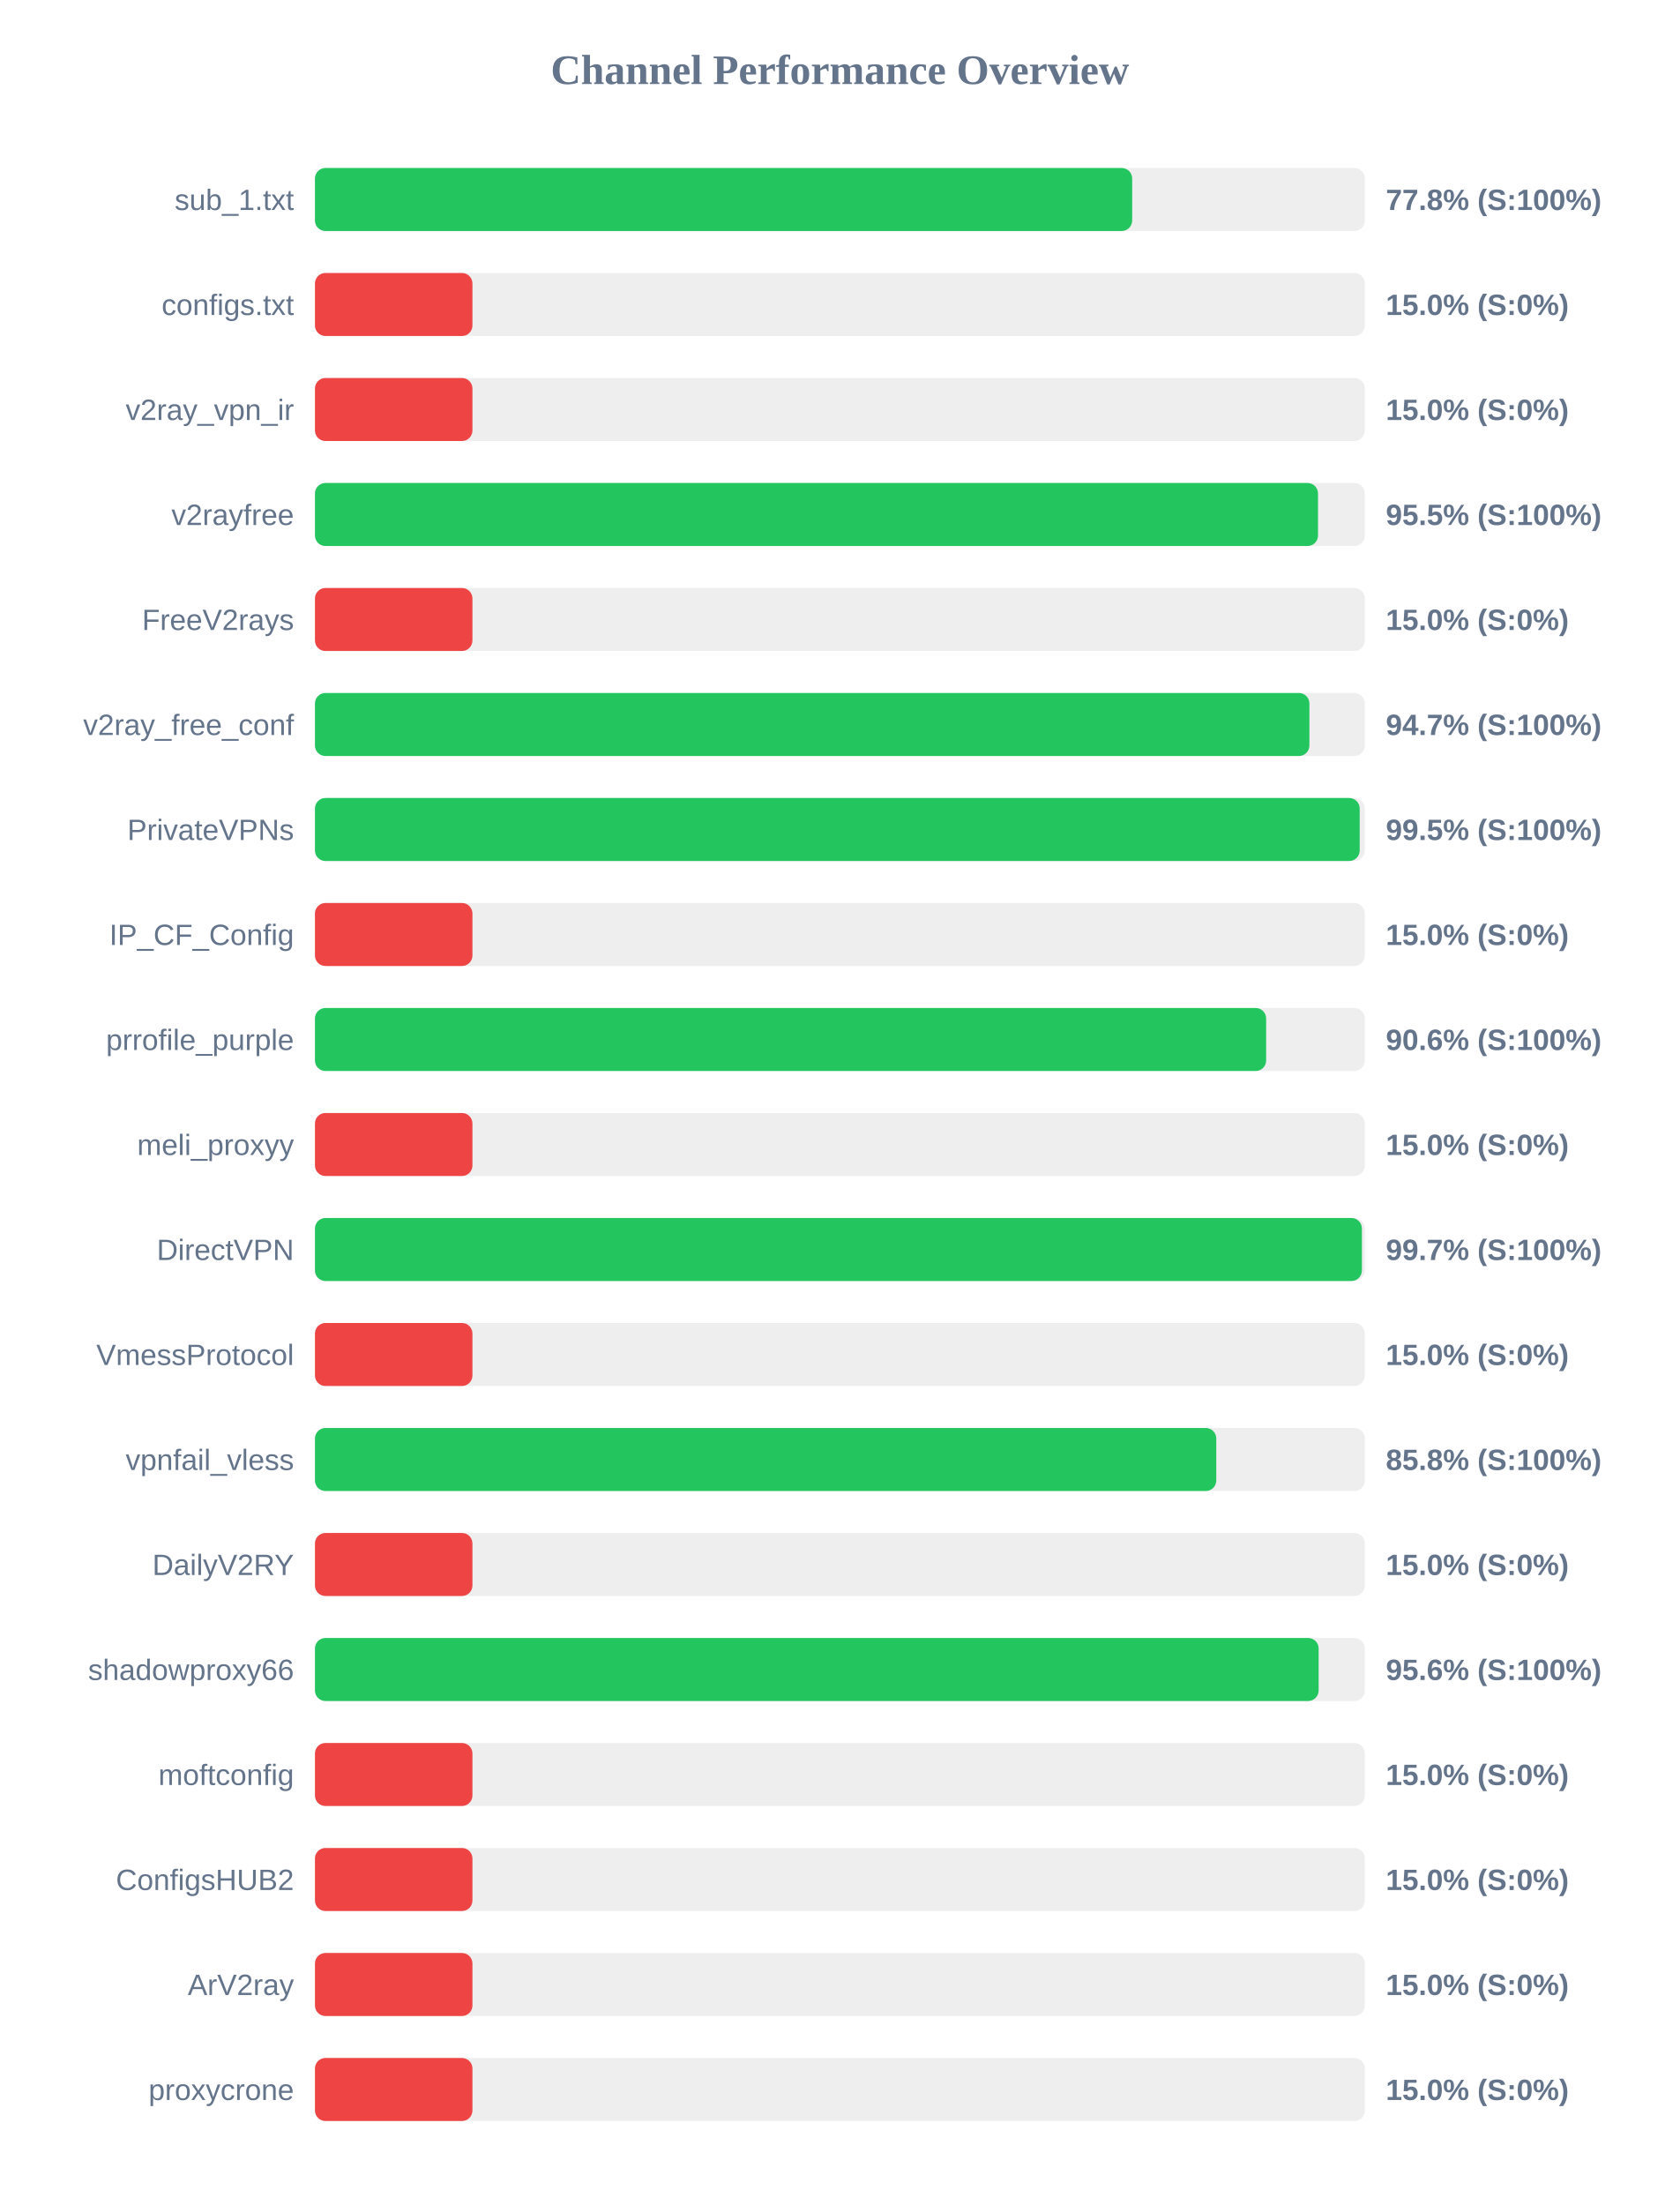
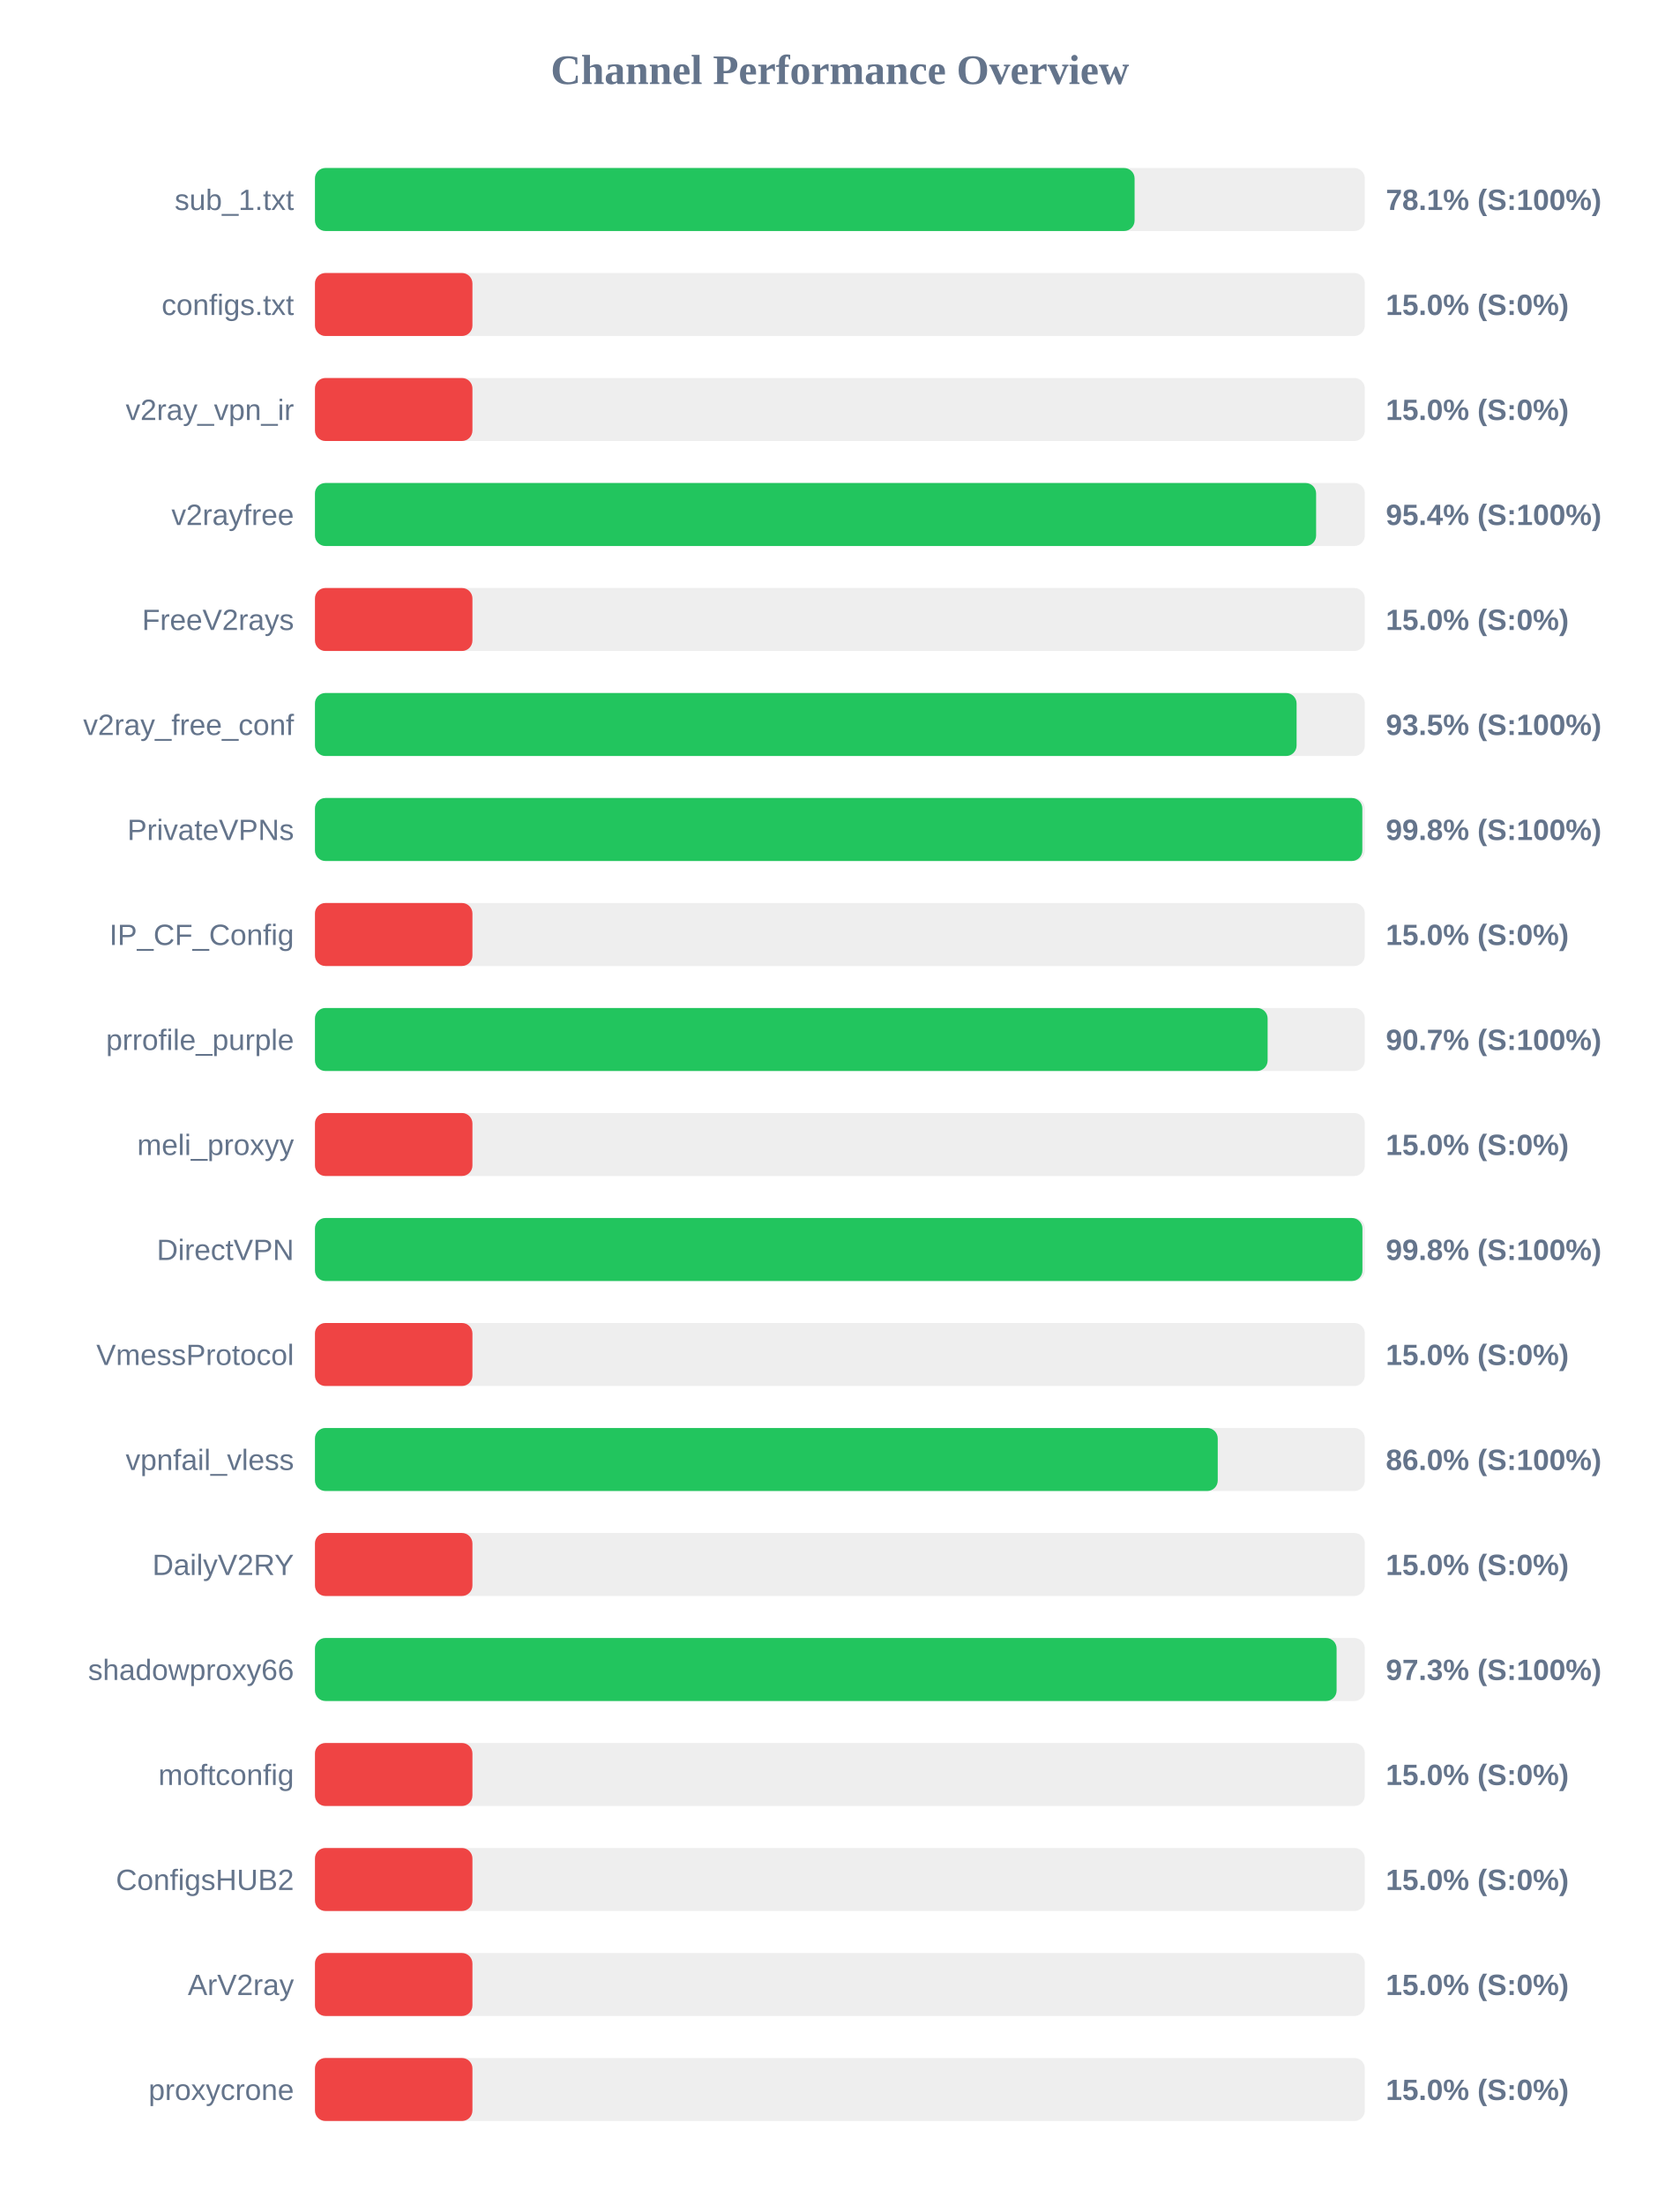
<svg xmlns="http://www.w3.org/2000/svg" width="800" height="1050" version="1.1">
  <style>
        .row { font: 14px Arial; fill: #64748b; }
        .score { font: bold 14px Arial; fill: #64748b; }
    </style>
  <text x="400" y="40" text-anchor="middle" font-size="20px" font-weight="bold" fill="#64748b">Channel Performance Overview</text>
  <rect x="150" y="80" width="500" height="30" fill="#eee" rx="5" />
-   <rect x="150" y="80" width="389.2" height="30" fill="#22c55e" rx="5" />
+   <rect x="150" y="80" width="390.35" height="30" fill="#22c55e" rx="5" />
  <text x="140" y="100" text-anchor="end" class="row">sub_1.txt</text>
-   <text x="660" y="100" text-anchor="start" class="score">77.8% (S:100%)</text>
+   <text x="660" y="100" text-anchor="start" class="score">78.1% (S:100%)</text>
  <rect x="150" y="130" width="500" height="30" fill="#eee" rx="5" />
  <rect x="150" y="130" width="75.0" height="30" fill="#ef4444" rx="5" />
  <text x="140" y="150" text-anchor="end" class="row">configs.txt</text>
  <text x="660" y="150" text-anchor="start" class="score">15.0% (S:0%)</text>
  <rect x="150" y="180" width="500" height="30" fill="#eee" rx="5" />
  <rect x="150" y="180" width="75.0" height="30" fill="#ef4444" rx="5" />
  <text x="140" y="200" text-anchor="end" class="row">v2ray_vpn_ir</text>
  <text x="660" y="200" text-anchor="start" class="score">15.0% (S:0%)</text>
  <rect x="150" y="230" width="500" height="30" fill="#eee" rx="5" />
-   <rect x="150" y="230" width="477.7" height="30" fill="#22c55e" rx="5" />
+   <rect x="150" y="230" width="476.8" height="30" fill="#22c55e" rx="5" />
  <text x="140" y="250" text-anchor="end" class="row">v2rayfree</text>
-   <text x="660" y="250" text-anchor="start" class="score">95.5% (S:100%)</text>
+   <text x="660" y="250" text-anchor="start" class="score">95.4% (S:100%)</text>
  <rect x="150" y="280" width="500" height="30" fill="#eee" rx="5" />
  <rect x="150" y="280" width="75.0" height="30" fill="#ef4444" rx="5" />
  <text x="140" y="300" text-anchor="end" class="row">FreeV2rays</text>
  <text x="660" y="300" text-anchor="start" class="score">15.0% (S:0%)</text>
  <rect x="150" y="330" width="500" height="30" fill="#eee" rx="5" />
-   <rect x="150" y="330" width="473.6" height="30" fill="#22c55e" rx="5" />
+   <rect x="150" y="330" width="467.5" height="30" fill="#22c55e" rx="5" />
  <text x="140" y="350" text-anchor="end" class="row">v2ray_free_conf</text>
-   <text x="660" y="350" text-anchor="start" class="score">94.7% (S:100%)</text>
+   <text x="660" y="350" text-anchor="start" class="score">93.5% (S:100%)</text>
  <rect x="150" y="380" width="500" height="30" fill="#eee" rx="5" />
-   <rect x="150" y="380" width="497.55" height="30" fill="#22c55e" rx="5" />
+   <rect x="150" y="380" width="498.8" height="30" fill="#22c55e" rx="5" />
  <text x="140" y="400" text-anchor="end" class="row">PrivateVPNs</text>
-   <text x="660" y="400" text-anchor="start" class="score">99.5% (S:100%)</text>
+   <text x="660" y="400" text-anchor="start" class="score">99.8% (S:100%)</text>
  <rect x="150" y="430" width="500" height="30" fill="#eee" rx="5" />
  <rect x="150" y="430" width="75.0" height="30" fill="#ef4444" rx="5" />
  <text x="140" y="450" text-anchor="end" class="row">IP_CF_Config</text>
  <text x="660" y="450" text-anchor="start" class="score">15.0% (S:0%)</text>
  <rect x="150" y="480" width="500" height="30" fill="#eee" rx="5" />
-   <rect x="150" y="480" width="453.0" height="30" fill="#22c55e" rx="5" />
+   <rect x="150" y="480" width="453.7" height="30" fill="#22c55e" rx="5" />
  <text x="140" y="500" text-anchor="end" class="row">prrofile_purple</text>
-   <text x="660" y="500" text-anchor="start" class="score">90.6% (S:100%)</text>
+   <text x="660" y="500" text-anchor="start" class="score">90.7% (S:100%)</text>
  <rect x="150" y="530" width="500" height="30" fill="#eee" rx="5" />
  <rect x="150" y="530" width="75.0" height="30" fill="#ef4444" rx="5" />
  <text x="140" y="550" text-anchor="end" class="row">meli_proxyy</text>
  <text x="660" y="550" text-anchor="start" class="score">15.0% (S:0%)</text>
  <rect x="150" y="580" width="500" height="30" fill="#eee" rx="5" />
-   <rect x="150" y="580" width="498.6" height="30" fill="#22c55e" rx="5" />
+   <rect x="150" y="580" width="498.85" height="30" fill="#22c55e" rx="5" />
  <text x="140" y="600" text-anchor="end" class="row">DirectVPN</text>
-   <text x="660" y="600" text-anchor="start" class="score">99.7% (S:100%)</text>
+   <text x="660" y="600" text-anchor="start" class="score">99.8% (S:100%)</text>
  <rect x="150" y="630" width="500" height="30" fill="#eee" rx="5" />
  <rect x="150" y="630" width="75.0" height="30" fill="#ef4444" rx="5" />
  <text x="140" y="650" text-anchor="end" class="row">VmessProtocol</text>
  <text x="660" y="650" text-anchor="start" class="score">15.0% (S:0%)</text>
  <rect x="150" y="680" width="500" height="30" fill="#eee" rx="5" />
-   <rect x="150" y="680" width="429.25" height="30" fill="#22c55e" rx="5" />
+   <rect x="150" y="680" width="429.95" height="30" fill="#22c55e" rx="5" />
  <text x="140" y="700" text-anchor="end" class="row">vpnfail_vless</text>
-   <text x="660" y="700" text-anchor="start" class="score">85.8% (S:100%)</text>
+   <text x="660" y="700" text-anchor="start" class="score">86.0% (S:100%)</text>
  <rect x="150" y="730" width="500" height="30" fill="#eee" rx="5" />
  <rect x="150" y="730" width="75.0" height="30" fill="#ef4444" rx="5" />
  <text x="140" y="750" text-anchor="end" class="row">DailyV2RY</text>
  <text x="660" y="750" text-anchor="start" class="score">15.0% (S:0%)</text>
  <rect x="150" y="780" width="500" height="30" fill="#eee" rx="5" />
-   <rect x="150" y="780" width="478.0" height="30" fill="#22c55e" rx="5" />
+   <rect x="150" y="780" width="486.55" height="30" fill="#22c55e" rx="5" />
  <text x="140" y="800" text-anchor="end" class="row">shadowproxy66</text>
-   <text x="660" y="800" text-anchor="start" class="score">95.6% (S:100%)</text>
+   <text x="660" y="800" text-anchor="start" class="score">97.3% (S:100%)</text>
  <rect x="150" y="830" width="500" height="30" fill="#eee" rx="5" />
  <rect x="150" y="830" width="75.0" height="30" fill="#ef4444" rx="5" />
  <text x="140" y="850" text-anchor="end" class="row">moftconfig</text>
  <text x="660" y="850" text-anchor="start" class="score">15.0% (S:0%)</text>
  <rect x="150" y="880" width="500" height="30" fill="#eee" rx="5" />
  <rect x="150" y="880" width="75.0" height="30" fill="#ef4444" rx="5" />
  <text x="140" y="900" text-anchor="end" class="row">ConfigsHUB2</text>
  <text x="660" y="900" text-anchor="start" class="score">15.0% (S:0%)</text>
  <rect x="150" y="930" width="500" height="30" fill="#eee" rx="5" />
  <rect x="150" y="930" width="75.0" height="30" fill="#ef4444" rx="5" />
  <text x="140" y="950" text-anchor="end" class="row">ArV2ray</text>
  <text x="660" y="950" text-anchor="start" class="score">15.0% (S:0%)</text>
  <rect x="150" y="980" width="500" height="30" fill="#eee" rx="5" />
  <rect x="150" y="980" width="75.0" height="30" fill="#ef4444" rx="5" />
  <text x="140" y="1000" text-anchor="end" class="row">proxycrone</text>
  <text x="660" y="1000" text-anchor="start" class="score">15.0% (S:0%)</text>
</svg>
